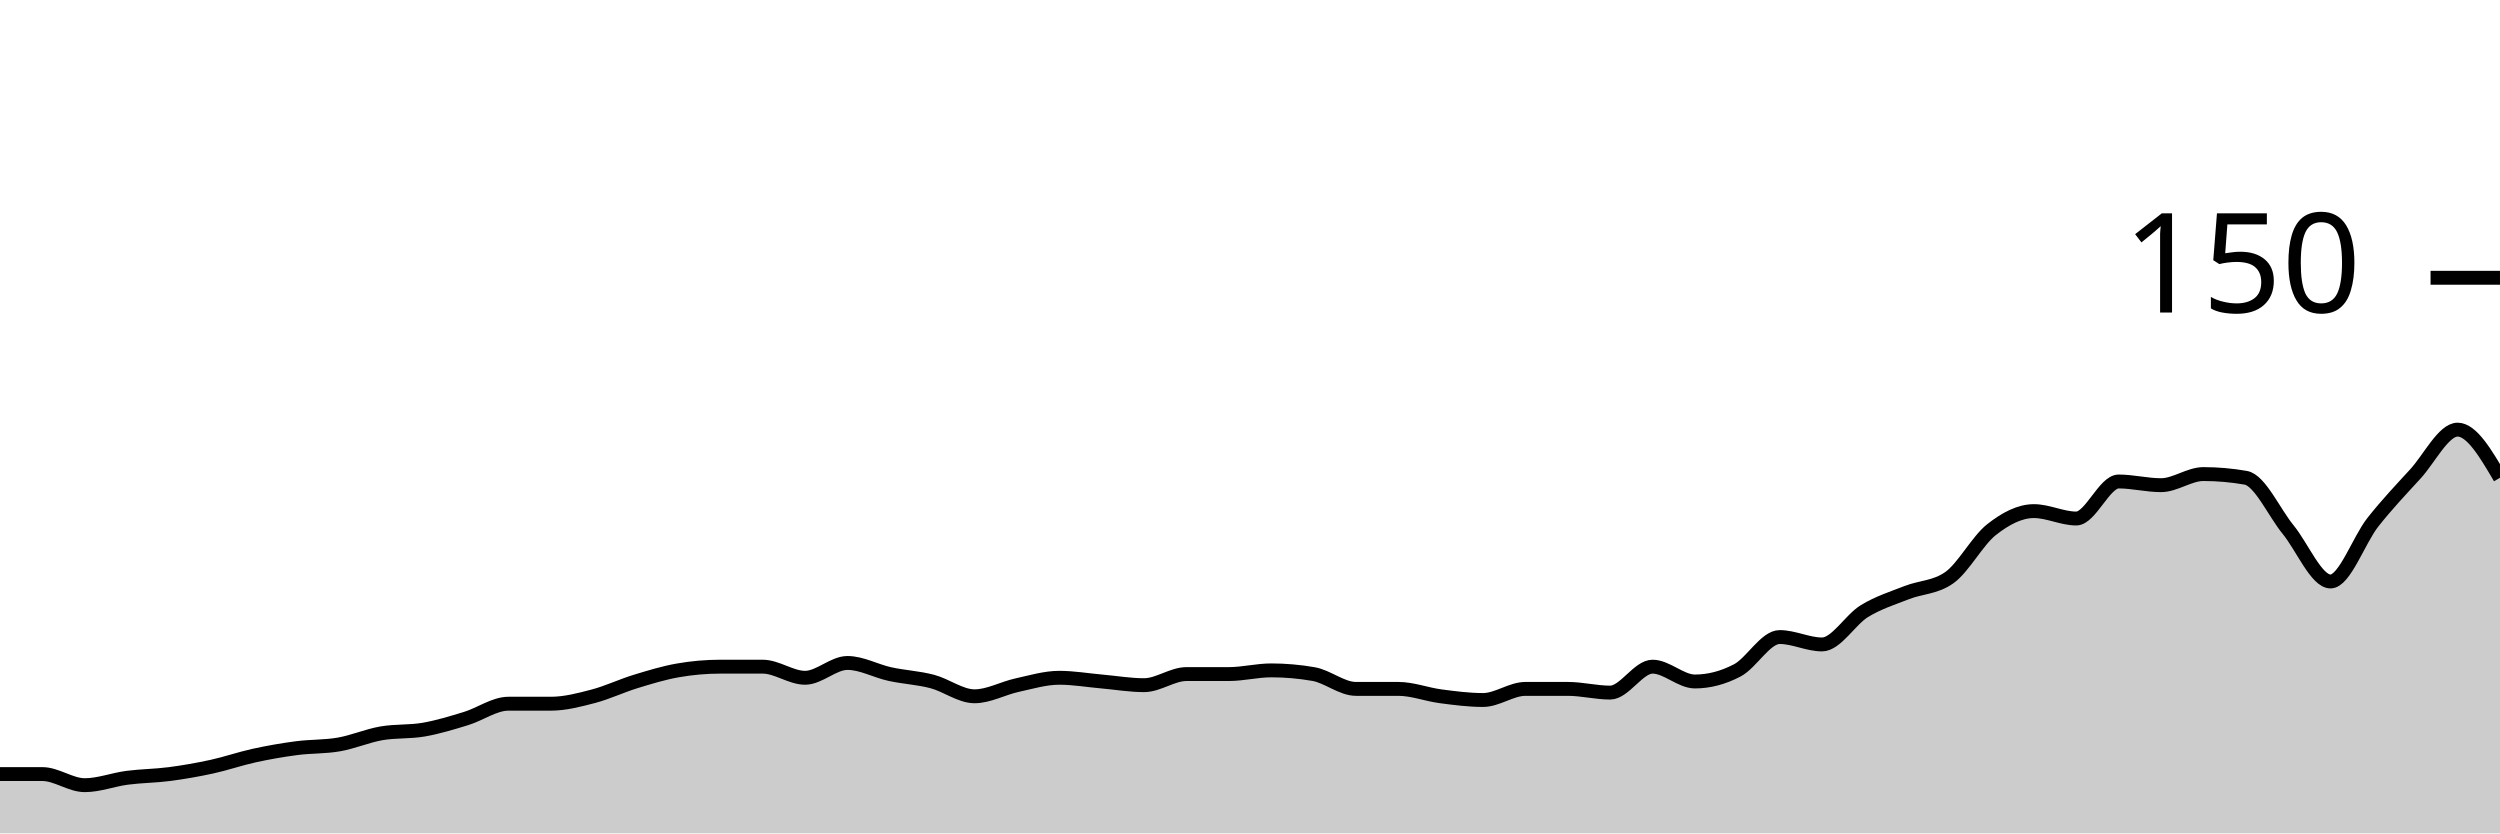
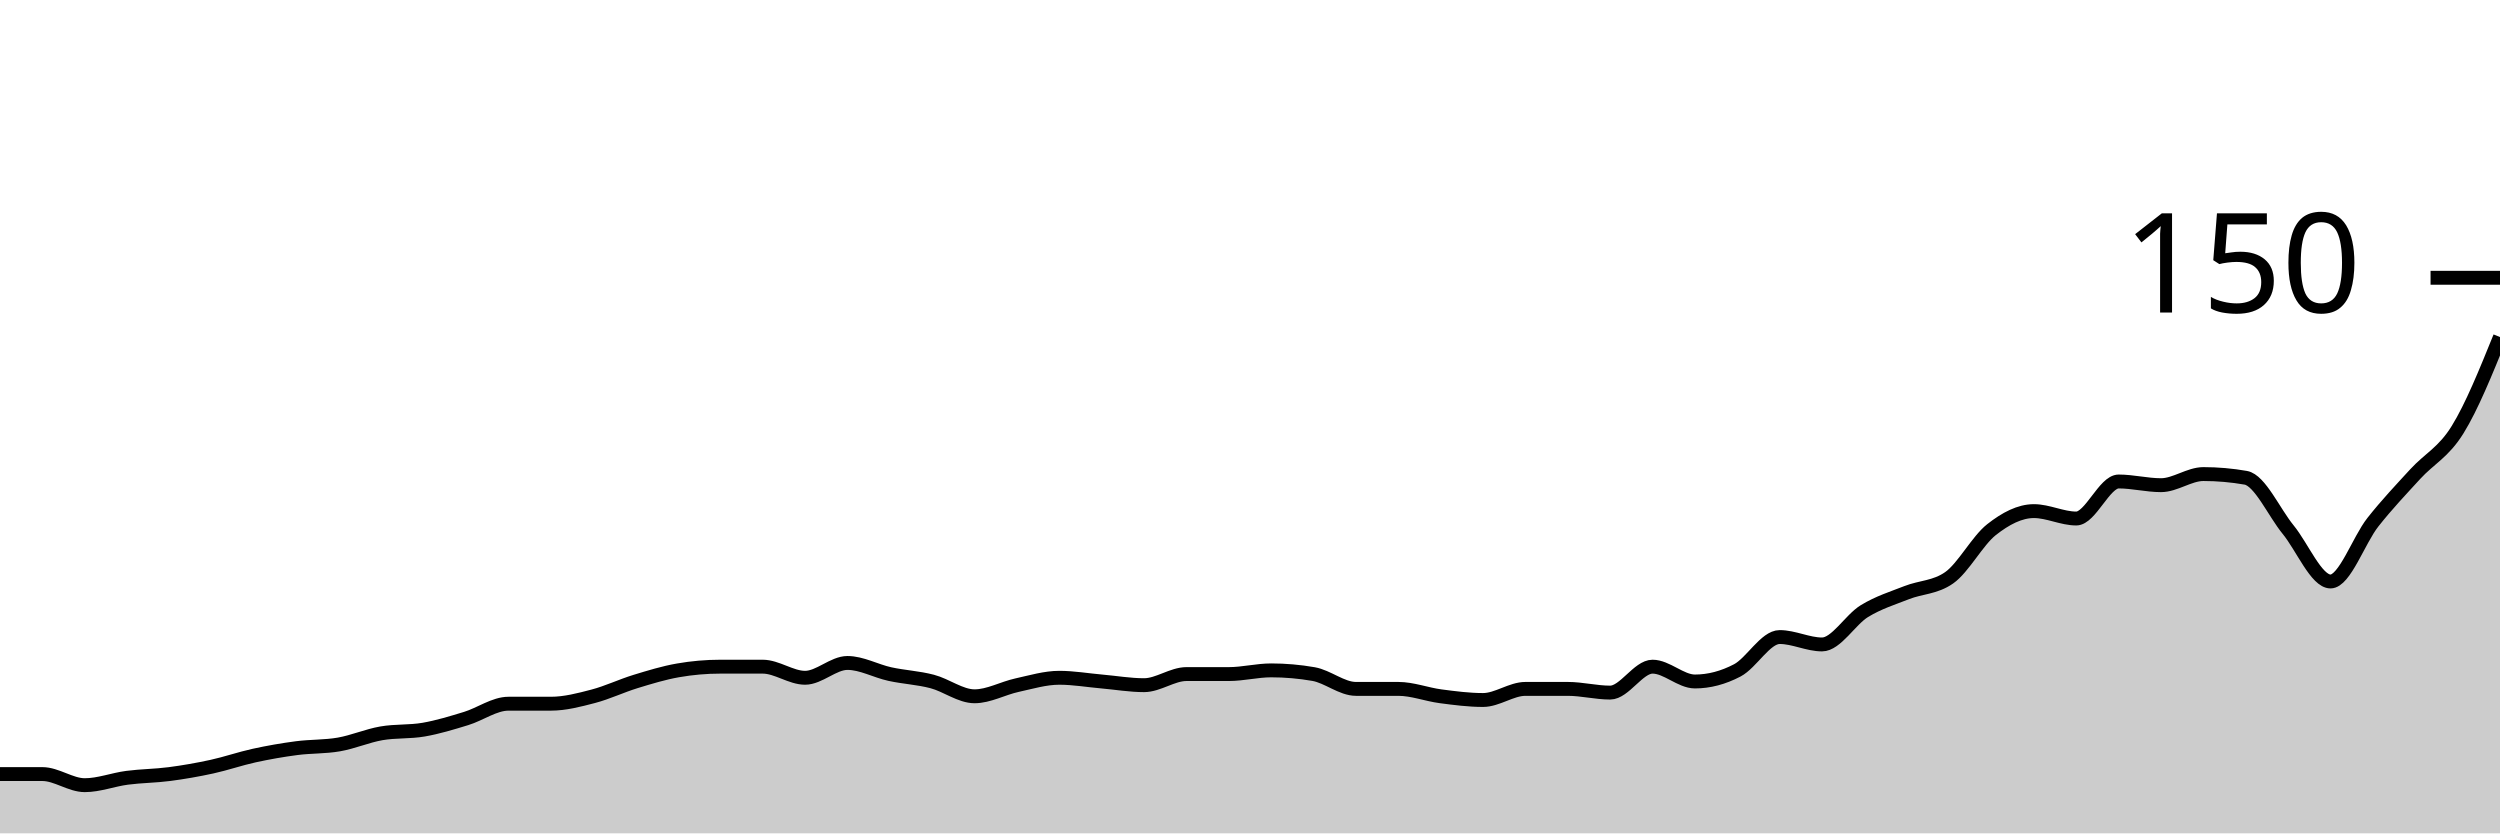
<svg xmlns="http://www.w3.org/2000/svg" viewBox="0 0 180 60">
  <g transform="translate(0,20)">
-     <path class="area" fill="rgba(0, 0, 0, 0.2)" d="M0,35.733C1.017,35.733,2.034,35.733,3.051,35.733C4.068,35.733,5.085,36.533,6.102,36.533C7.119,36.533,8.136,36.133,9.153,36C10.169,35.867,11.186,35.867,12.203,35.733C13.22,35.6,14.237,35.422,15.254,35.2C16.271,34.978,17.288,34.622,18.305,34.4C19.322,34.178,20.339,34,21.356,33.867C22.373,33.733,23.39,33.778,24.407,33.6C25.424,33.422,26.441,32.978,27.458,32.8C28.475,32.622,29.492,32.711,30.508,32.533C31.525,32.356,32.542,32.044,33.559,31.733C34.576,31.422,35.593,30.667,36.61,30.667C37.627,30.667,38.644,30.667,39.661,30.667C40.678,30.667,41.695,30.4,42.712,30.133C43.729,29.867,44.746,29.378,45.763,29.067C46.78,28.756,47.797,28.444,48.814,28.267C49.831,28.089,50.847,28,51.864,28C52.881,28,53.898,28,54.915,28C55.932,28,56.949,28.8,57.966,28.8C58.983,28.8,60,27.733,61.017,27.733C62.034,27.733,63.051,28.311,64.068,28.533C65.085,28.756,66.102,28.8,67.119,29.067C68.136,29.333,69.153,30.133,70.169,30.133C71.186,30.133,72.203,29.556,73.22,29.333C74.237,29.111,75.254,28.8,76.271,28.8C77.288,28.8,78.305,28.978,79.322,29.067C80.339,29.156,81.356,29.333,82.373,29.333C83.39,29.333,84.407,28.533,85.424,28.533C86.441,28.533,87.458,28.533,88.475,28.533C89.492,28.533,90.508,28.267,91.525,28.267C92.542,28.267,93.559,28.356,94.576,28.533C95.593,28.711,96.61,29.6,97.627,29.6C98.644,29.6,99.661,29.6,100.678,29.6C101.695,29.6,102.712,30,103.729,30.133C104.746,30.267,105.763,30.4,106.78,30.4C107.797,30.4,108.814,29.6,109.831,29.6C110.847,29.6,111.864,29.6,112.881,29.6C113.898,29.6,114.915,29.867,115.932,29.867C116.949,29.867,117.966,28,118.983,28C120,28,121.017,29.067,122.034,29.067C123.051,29.067,124.068,28.8,125.085,28.267C126.102,27.733,127.119,25.867,128.136,25.867C129.153,25.867,130.169,26.4,131.186,26.4C132.203,26.4,133.22,24.622,134.237,24C135.254,23.378,136.271,23.067,137.288,22.667C138.305,22.267,139.322,22.311,140.339,21.6C141.356,20.889,142.373,18.933,143.39,18.133C144.407,17.333,145.424,16.8,146.441,16.8C147.458,16.8,148.475,17.333,149.492,17.333C150.508,17.333,151.525,14.667,152.542,14.667C153.559,14.667,154.576,14.933,155.593,14.933C156.61,14.933,157.627,14.133,158.644,14.133C159.661,14.133,160.678,14.222,161.695,14.4C162.712,14.578,163.729,16.889,164.746,18.133C165.763,19.378,166.78,21.867,167.797,21.867C168.814,21.867,169.831,18.889,170.847,17.6C171.864,16.311,172.881,15.244,173.898,14.133C174.915,13.022,175.932,10.933,176.949,10.933C177.966,10.933,178.983,12.667,180,14.4L180,40C178.983,40,177.966,40,176.949,40C175.932,40,174.915,40,173.898,40C172.881,40,171.864,40,170.847,40C169.831,40,168.814,40,167.797,40C166.78,40,165.763,40,164.746,40C163.729,40,162.712,40,161.695,40C160.678,40,159.661,40,158.644,40C157.627,40,156.61,40,155.593,40C154.576,40,153.559,40,152.542,40C151.525,40,150.508,40,149.492,40C148.475,40,147.458,40,146.441,40C145.424,40,144.407,40,143.39,40C142.373,40,141.356,40,140.339,40C139.322,40,138.305,40,137.288,40C136.271,40,135.254,40,134.237,40C133.22,40,132.203,40,131.186,40C130.169,40,129.153,40,128.136,40C127.119,40,126.102,40,125.085,40C124.068,40,123.051,40,122.034,40C121.017,40,120,40,118.983,40C117.966,40,116.949,40,115.932,40C114.915,40,113.898,40,112.881,40C111.864,40,110.847,40,109.831,40C108.814,40,107.797,40,106.78,40C105.763,40,104.746,40,103.729,40C102.712,40,101.695,40,100.678,40C99.661,40,98.644,40,97.627,40C96.61,40,95.593,40,94.576,40C93.559,40,92.542,40,91.525,40C90.508,40,89.492,40,88.475,40C87.458,40,86.441,40,85.424,40C84.407,40,83.39,40,82.373,40C81.356,40,80.339,40,79.322,40C78.305,40,77.288,40,76.271,40C75.254,40,74.237,40,73.22,40C72.203,40,71.186,40,70.169,40C69.153,40,68.136,40,67.119,40C66.102,40,65.085,40,64.068,40C63.051,40,62.034,40,61.017,40C60,40,58.983,40,57.966,40C56.949,40,55.932,40,54.915,40C53.898,40,52.881,40,51.864,40C50.847,40,49.831,40,48.814,40C47.797,40,46.78,40,45.763,40C44.746,40,43.729,40,42.712,40C41.695,40,40.678,40,39.661,40C38.644,40,37.627,40,36.61,40C35.593,40,34.576,40,33.559,40C32.542,40,31.525,40,30.508,40C29.492,40,28.475,40,27.458,40C26.441,40,25.424,40,24.407,40C23.39,40,22.373,40,21.356,40C20.339,40,19.322,40,18.305,40C17.288,40,16.271,40,15.254,40C14.237,40,13.22,40,12.203,40C11.186,40,10.169,40,9.153,40C8.136,40,7.119,40,6.102,40C5.085,40,4.068,40,3.051,40C2.034,40,1.017,40,0,40Z" />
-     <path class="line" stroke="black" fill="none" d="M0,35.733C1.017,35.733,2.034,35.733,3.051,35.733C4.068,35.733,5.085,36.533,6.102,36.533C7.119,36.533,8.136,36.133,9.153,36C10.169,35.867,11.186,35.867,12.203,35.733C13.22,35.6,14.237,35.422,15.254,35.2C16.271,34.978,17.288,34.622,18.305,34.4C19.322,34.178,20.339,34,21.356,33.867C22.373,33.733,23.39,33.778,24.407,33.6C25.424,33.422,26.441,32.978,27.458,32.8C28.475,32.622,29.492,32.711,30.508,32.533C31.525,32.356,32.542,32.044,33.559,31.733C34.576,31.422,35.593,30.667,36.61,30.667C37.627,30.667,38.644,30.667,39.661,30.667C40.678,30.667,41.695,30.4,42.712,30.133C43.729,29.867,44.746,29.378,45.763,29.067C46.78,28.756,47.797,28.444,48.814,28.267C49.831,28.089,50.847,28,51.864,28C52.881,28,53.898,28,54.915,28C55.932,28,56.949,28.8,57.966,28.8C58.983,28.8,60,27.733,61.017,27.733C62.034,27.733,63.051,28.311,64.068,28.533C65.085,28.756,66.102,28.8,67.119,29.067C68.136,29.333,69.153,30.133,70.169,30.133C71.186,30.133,72.203,29.556,73.22,29.333C74.237,29.111,75.254,28.8,76.271,28.8C77.288,28.8,78.305,28.978,79.322,29.067C80.339,29.156,81.356,29.333,82.373,29.333C83.39,29.333,84.407,28.533,85.424,28.533C86.441,28.533,87.458,28.533,88.475,28.533C89.492,28.533,90.508,28.267,91.525,28.267C92.542,28.267,93.559,28.356,94.576,28.533C95.593,28.711,96.61,29.6,97.627,29.6C98.644,29.6,99.661,29.6,100.678,29.6C101.695,29.6,102.712,30,103.729,30.133C104.746,30.267,105.763,30.4,106.78,30.4C107.797,30.4,108.814,29.6,109.831,29.6C110.847,29.6,111.864,29.6,112.881,29.6C113.898,29.6,114.915,29.867,115.932,29.867C116.949,29.867,117.966,28,118.983,28C120,28,121.017,29.067,122.034,29.067C123.051,29.067,124.068,28.8,125.085,28.267C126.102,27.733,127.119,25.867,128.136,25.867C129.153,25.867,130.169,26.4,131.186,26.4C132.203,26.4,133.22,24.622,134.237,24C135.254,23.378,136.271,23.067,137.288,22.667C138.305,22.267,139.322,22.311,140.339,21.6C141.356,20.889,142.373,18.933,143.39,18.133C144.407,17.333,145.424,16.8,146.441,16.8C147.458,16.8,148.475,17.333,149.492,17.333C150.508,17.333,151.525,14.667,152.542,14.667C153.559,14.667,154.576,14.933,155.593,14.933C156.61,14.933,157.627,14.133,158.644,14.133C159.661,14.133,160.678,14.222,161.695,14.4C162.712,14.578,163.729,16.889,164.746,18.133C165.763,19.378,166.78,21.867,167.797,21.867C168.814,21.867,169.831,18.889,170.847,17.6C171.864,16.311,172.881,15.244,173.898,14.133C174.915,13.022,175.932,10.933,176.949,10.933C177.966,10.933,178.983,12.667,180,14.4" />
+     <path class="area" fill="rgba(0, 0, 0, 0.2)" d="M0,35.733C1.017,35.733,2.034,35.733,3.051,35.733C4.068,35.733,5.085,36.533,6.102,36.533C7.119,36.533,8.136,36.133,9.153,36C10.169,35.867,11.186,35.867,12.203,35.733C13.22,35.6,14.237,35.422,15.254,35.2C16.271,34.978,17.288,34.622,18.305,34.4C19.322,34.178,20.339,34,21.356,33.867C22.373,33.733,23.39,33.778,24.407,33.6C25.424,33.422,26.441,32.978,27.458,32.8C28.475,32.622,29.492,32.711,30.508,32.533C31.525,32.356,32.542,32.044,33.559,31.733C34.576,31.422,35.593,30.667,36.61,30.667C37.627,30.667,38.644,30.667,39.661,30.667C40.678,30.667,41.695,30.4,42.712,30.133C43.729,29.867,44.746,29.378,45.763,29.067C46.78,28.756,47.797,28.444,48.814,28.267C49.831,28.089,50.847,28,51.864,28C52.881,28,53.898,28,54.915,28C55.932,28,56.949,28.8,57.966,28.8C58.983,28.8,60,27.733,61.017,27.733C62.034,27.733,63.051,28.311,64.068,28.533C65.085,28.756,66.102,28.8,67.119,29.067C68.136,29.333,69.153,30.133,70.169,30.133C71.186,30.133,72.203,29.556,73.22,29.333C74.237,29.111,75.254,28.8,76.271,28.8C77.288,28.8,78.305,28.978,79.322,29.067C80.339,29.156,81.356,29.333,82.373,29.333C83.39,29.333,84.407,28.533,85.424,28.533C86.441,28.533,87.458,28.533,88.475,28.533C89.492,28.533,90.508,28.267,91.525,28.267C92.542,28.267,93.559,28.356,94.576,28.533C95.593,28.711,96.61,29.6,97.627,29.6C98.644,29.6,99.661,29.6,100.678,29.6C101.695,29.6,102.712,30,103.729,30.133C104.746,30.267,105.763,30.4,106.78,30.4C107.797,30.4,108.814,29.6,109.831,29.6C110.847,29.6,111.864,29.6,112.881,29.6C113.898,29.6,114.915,29.867,115.932,29.867C116.949,29.867,117.966,28,118.983,28C120,28,121.017,29.067,122.034,29.067C123.051,29.067,124.068,28.8,125.085,28.267C126.102,27.733,127.119,25.867,128.136,25.867C129.153,25.867,130.169,26.4,131.186,26.4C132.203,26.4,133.22,24.622,134.237,24C135.254,23.378,136.271,23.067,137.288,22.667C138.305,22.267,139.322,22.311,140.339,21.6C141.356,20.889,142.373,18.933,143.39,18.133C144.407,17.333,145.424,16.8,146.441,16.8C147.458,16.8,148.475,17.333,149.492,17.333C150.508,17.333,151.525,14.667,152.542,14.667C153.559,14.667,154.576,14.933,155.593,14.933C156.61,14.933,157.627,14.133,158.644,14.133C159.661,14.133,160.678,14.222,161.695,14.4C162.712,14.578,163.729,16.889,164.746,18.133C165.763,19.378,166.78,21.867,167.797,21.867C168.814,21.867,169.831,18.889,170.847,17.6C171.864,16.311,172.881,15.244,173.898,14.133C174.915,13.022,175.932,12.578,176.949,10.933C177.966,9.289,178.983,6.778,180,4.267L180,40C178.983,40,177.966,40,176.949,40C175.932,40,174.915,40,173.898,40C172.881,40,171.864,40,170.847,40C169.831,40,168.814,40,167.797,40C166.78,40,165.763,40,164.746,40C163.729,40,162.712,40,161.695,40C160.678,40,159.661,40,158.644,40C157.627,40,156.61,40,155.593,40C154.576,40,153.559,40,152.542,40C151.525,40,150.508,40,149.492,40C148.475,40,147.458,40,146.441,40C145.424,40,144.407,40,143.39,40C142.373,40,141.356,40,140.339,40C139.322,40,138.305,40,137.288,40C136.271,40,135.254,40,134.237,40C133.22,40,132.203,40,131.186,40C130.169,40,129.153,40,128.136,40C127.119,40,126.102,40,125.085,40C124.068,40,123.051,40,122.034,40C121.017,40,120,40,118.983,40C117.966,40,116.949,40,115.932,40C114.915,40,113.898,40,112.881,40C111.864,40,110.847,40,109.831,40C108.814,40,107.797,40,106.78,40C105.763,40,104.746,40,103.729,40C102.712,40,101.695,40,100.678,40C99.661,40,98.644,40,97.627,40C96.61,40,95.593,40,94.576,40C93.559,40,92.542,40,91.525,40C90.508,40,89.492,40,88.475,40C87.458,40,86.441,40,85.424,40C84.407,40,83.39,40,82.373,40C81.356,40,80.339,40,79.322,40C78.305,40,77.288,40,76.271,40C75.254,40,74.237,40,73.22,40C72.203,40,71.186,40,70.169,40C69.153,40,68.136,40,67.119,40C66.102,40,65.085,40,64.068,40C63.051,40,62.034,40,61.017,40C60,40,58.983,40,57.966,40C56.949,40,55.932,40,54.915,40C53.898,40,52.881,40,51.864,40C50.847,40,49.831,40,48.814,40C47.797,40,46.78,40,45.763,40C44.746,40,43.729,40,42.712,40C41.695,40,40.678,40,39.661,40C38.644,40,37.627,40,36.61,40C35.593,40,34.576,40,33.559,40C32.542,40,31.525,40,30.508,40C29.492,40,28.475,40,27.458,40C26.441,40,25.424,40,24.407,40C23.39,40,22.373,40,21.356,40C20.339,40,19.322,40,18.305,40C17.288,40,16.271,40,15.254,40C14.237,40,13.22,40,12.203,40C11.186,40,10.169,40,9.153,40C8.136,40,7.119,40,6.102,40C5.085,40,4.068,40,3.051,40C2.034,40,1.017,40,0,40Z" />
+     <path class="line" stroke="black" fill="none" d="M0,35.733C1.017,35.733,2.034,35.733,3.051,35.733C4.068,35.733,5.085,36.533,6.102,36.533C7.119,36.533,8.136,36.133,9.153,36C10.169,35.867,11.186,35.867,12.203,35.733C13.22,35.6,14.237,35.422,15.254,35.2C16.271,34.978,17.288,34.622,18.305,34.4C19.322,34.178,20.339,34,21.356,33.867C22.373,33.733,23.39,33.778,24.407,33.6C25.424,33.422,26.441,32.978,27.458,32.8C28.475,32.622,29.492,32.711,30.508,32.533C31.525,32.356,32.542,32.044,33.559,31.733C34.576,31.422,35.593,30.667,36.61,30.667C37.627,30.667,38.644,30.667,39.661,30.667C40.678,30.667,41.695,30.4,42.712,30.133C43.729,29.867,44.746,29.378,45.763,29.067C46.78,28.756,47.797,28.444,48.814,28.267C49.831,28.089,50.847,28,51.864,28C52.881,28,53.898,28,54.915,28C55.932,28,56.949,28.8,57.966,28.8C58.983,28.8,60,27.733,61.017,27.733C62.034,27.733,63.051,28.311,64.068,28.533C65.085,28.756,66.102,28.8,67.119,29.067C68.136,29.333,69.153,30.133,70.169,30.133C71.186,30.133,72.203,29.556,73.22,29.333C74.237,29.111,75.254,28.8,76.271,28.8C77.288,28.8,78.305,28.978,79.322,29.067C80.339,29.156,81.356,29.333,82.373,29.333C83.39,29.333,84.407,28.533,85.424,28.533C86.441,28.533,87.458,28.533,88.475,28.533C89.492,28.533,90.508,28.267,91.525,28.267C92.542,28.267,93.559,28.356,94.576,28.533C95.593,28.711,96.61,29.6,97.627,29.6C98.644,29.6,99.661,29.6,100.678,29.6C101.695,29.6,102.712,30,103.729,30.133C104.746,30.267,105.763,30.4,106.78,30.4C107.797,30.4,108.814,29.6,109.831,29.6C110.847,29.6,111.864,29.6,112.881,29.6C113.898,29.6,114.915,29.867,115.932,29.867C116.949,29.867,117.966,28,118.983,28C120,28,121.017,29.067,122.034,29.067C123.051,29.067,124.068,28.8,125.085,28.267C126.102,27.733,127.119,25.867,128.136,25.867C129.153,25.867,130.169,26.4,131.186,26.4C132.203,26.4,133.22,24.622,134.237,24C135.254,23.378,136.271,23.067,137.288,22.667C138.305,22.267,139.322,22.311,140.339,21.6C141.356,20.889,142.373,18.933,143.39,18.133C144.407,17.333,145.424,16.8,146.441,16.8C147.458,16.8,148.475,17.333,149.492,17.333C150.508,17.333,151.525,14.667,152.542,14.667C153.559,14.667,154.576,14.933,155.593,14.933C156.61,14.933,157.627,14.133,158.644,14.133C159.661,14.133,160.678,14.222,161.695,14.4C162.712,14.578,163.729,16.889,164.746,18.133C165.763,19.378,166.78,21.867,167.797,21.867C168.814,21.867,169.831,18.889,170.847,17.6C171.864,16.311,172.881,15.244,173.898,14.133C174.915,13.022,175.932,12.578,176.949,10.933C177.966,9.289,178.983,6.778,180,4.267" />
    <path class="axis-ceiling" stroke-width="1" stroke="black" fill="none" d="M175,0L180,0" />
    <text class="axis-ceiling-label" font-family="sans-serif" text-anchor="end" font-size="10px" x="170" y="2.5">150</text>
  </g>
</svg>
